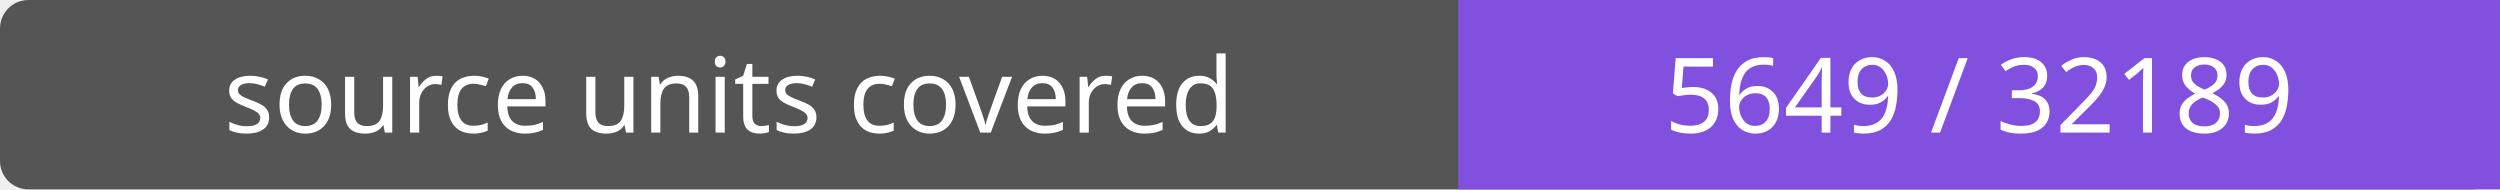
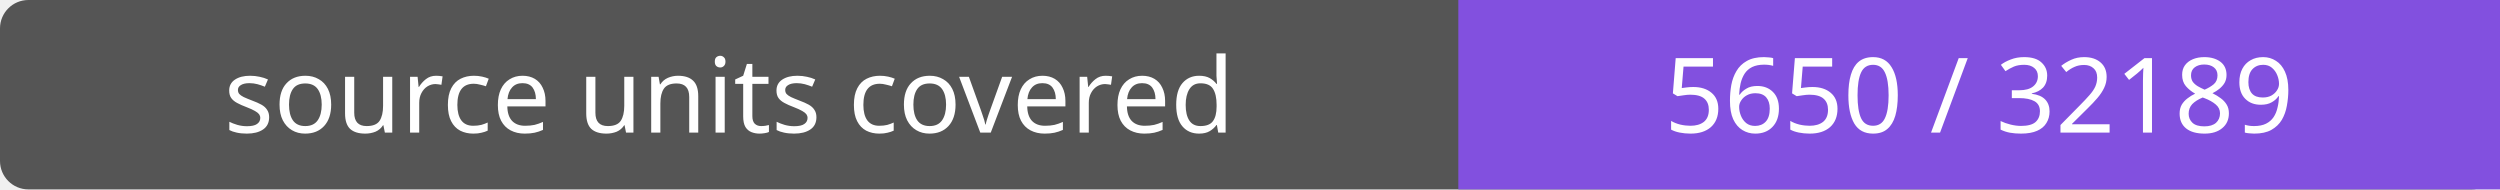
- <svg xmlns="http://www.w3.org/2000/svg" width="264" height="20" role="img" aria-label="source units covered: 5649 / 32189">
+ <svg xmlns="http://www.w3.org/2000/svg" width="264" height="20" role="img" aria-label="source units covered: 5650 / 32189">
  <rect width="264" height="20" rx="3" fill="#555" />
  <path fill="#8250df" d="M154 0h110v20H154z" />
  <g fill="#fff" text-anchor="middle" font-family="Verdana,sans-serif" font-size="11">
    <text x="77.0" y="14">source units covered</text>
-     <text x="209.0" y="14">5649 / 32189</text>
+     <text x="209.0" y="14">5650 / 32189</text>
  </g>
</svg>
